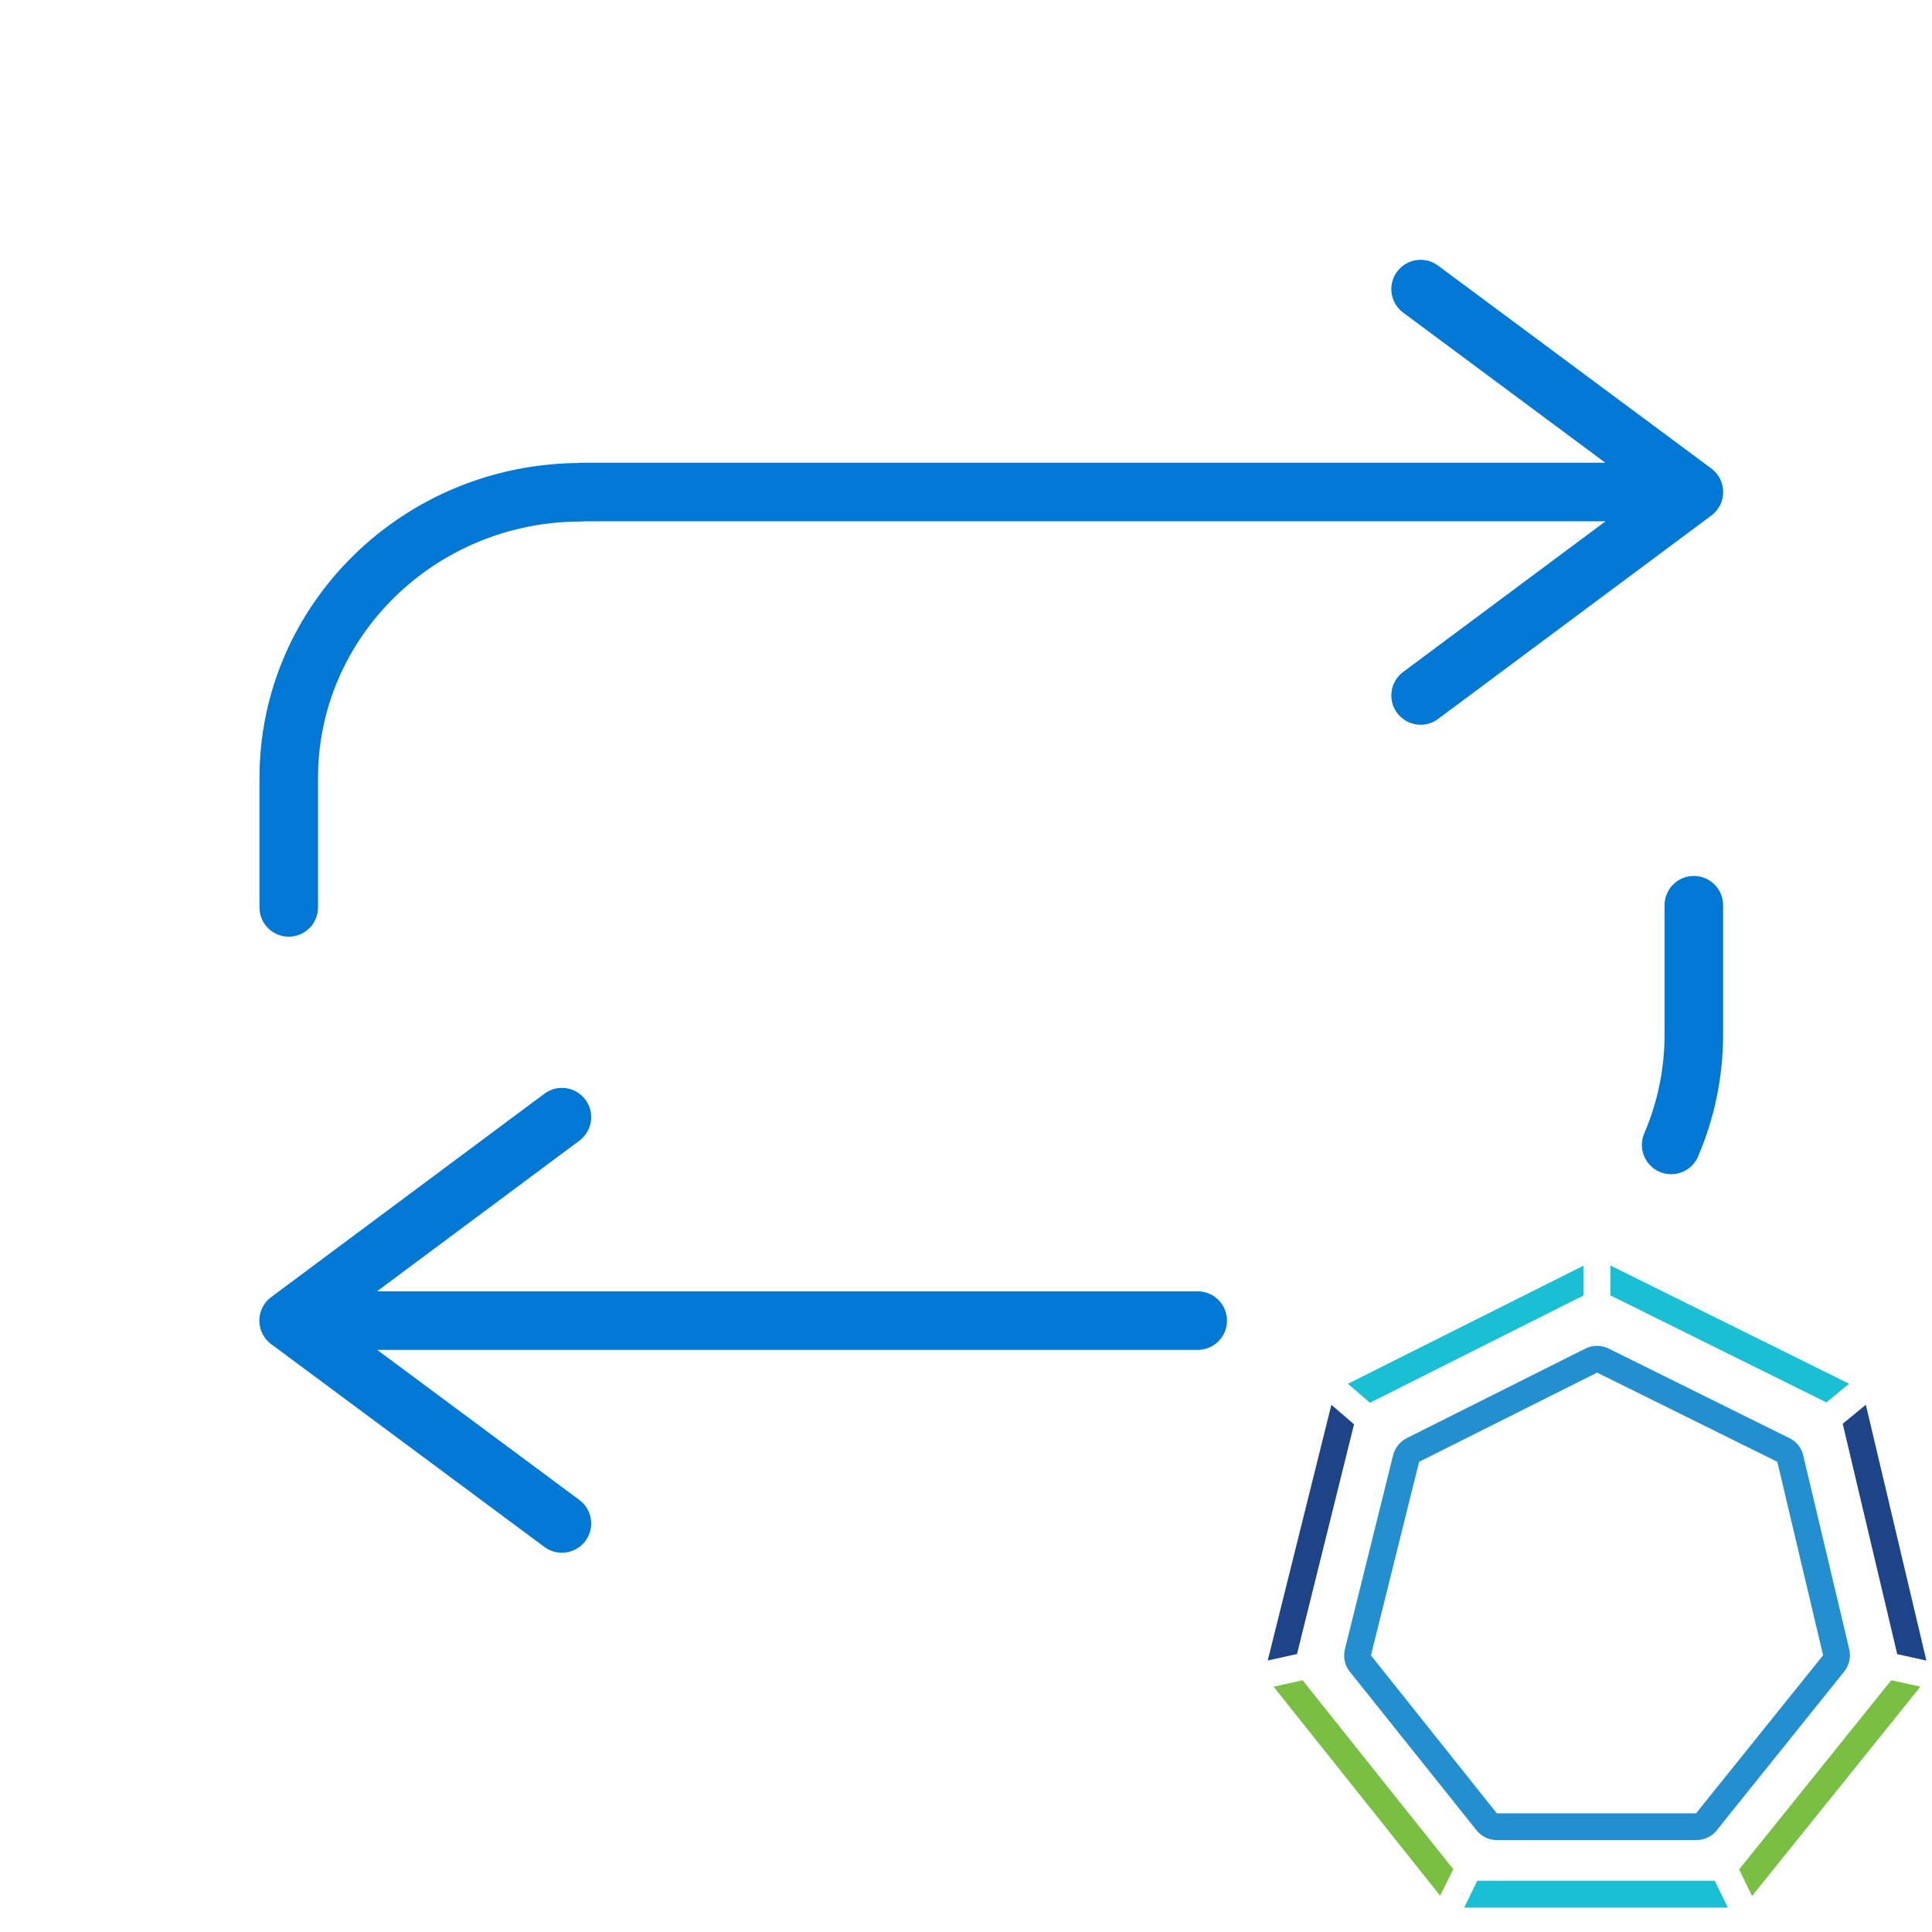
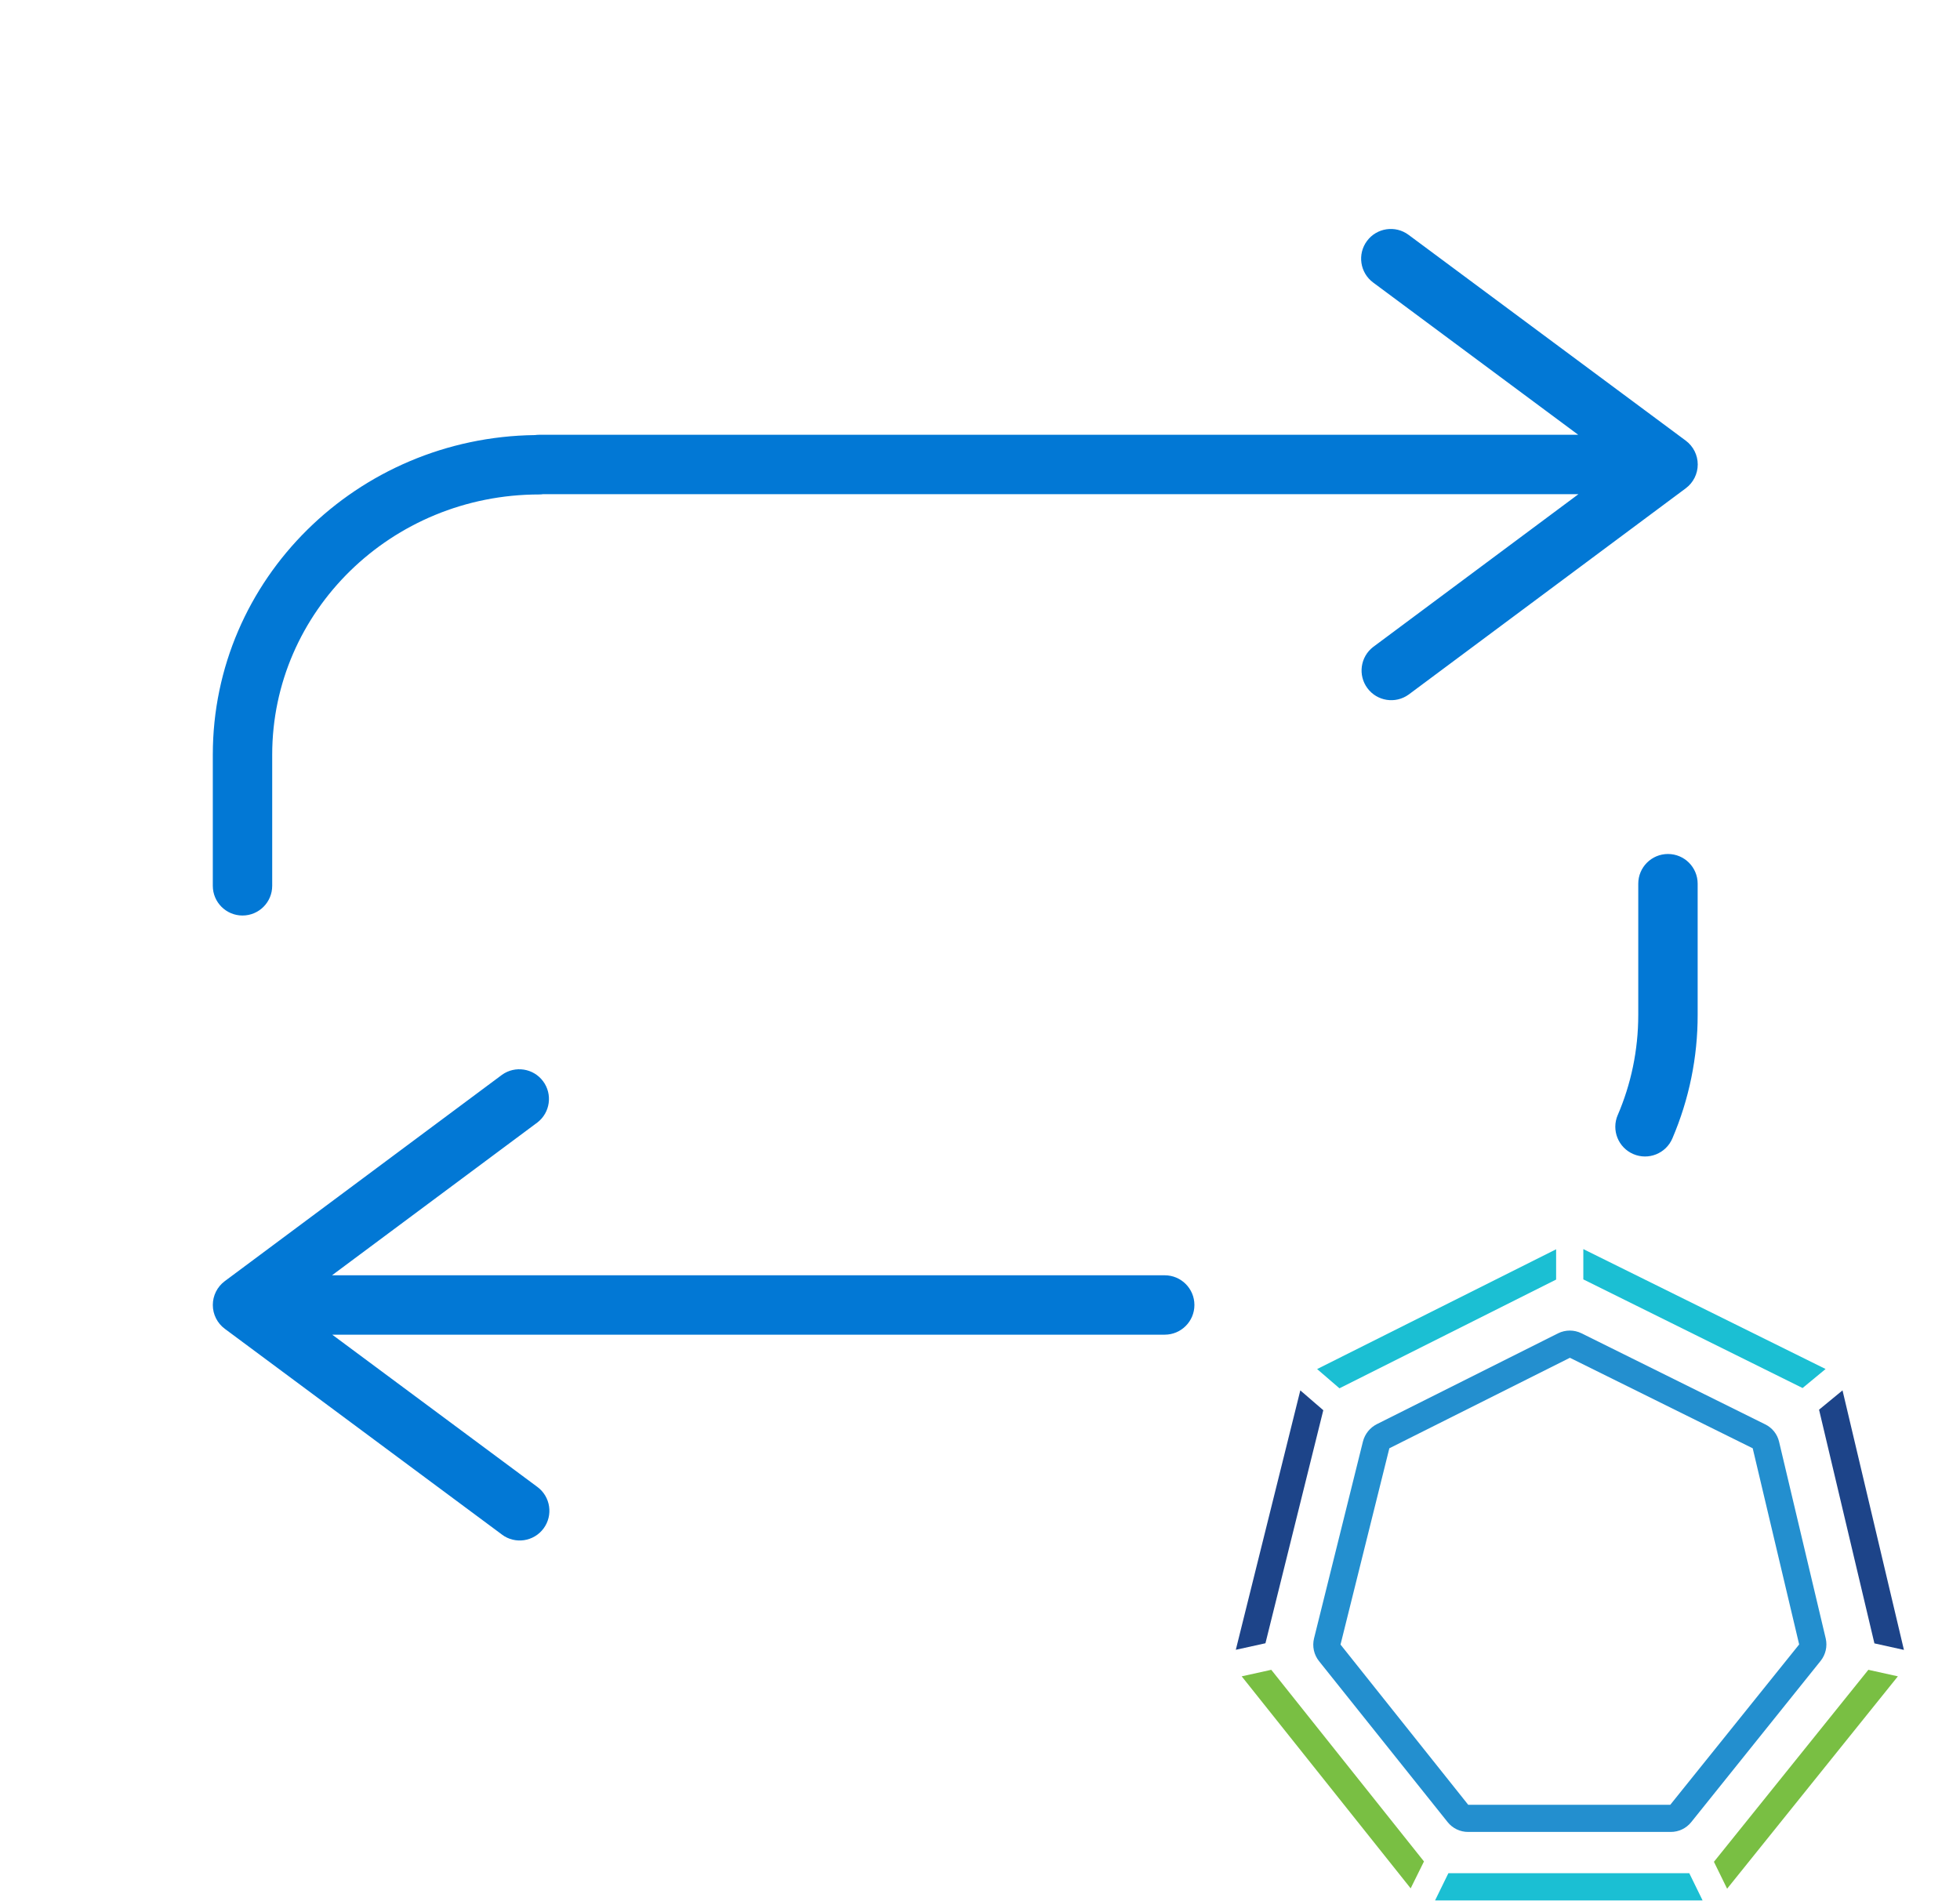
- <svg xmlns="http://www.w3.org/2000/svg" viewBox="0 0 33 33" fill="none">
-   <path d="m24.265 4.938 4.668 3.466m0 0-4.668 3.475m4.668-3.475H9.927m0 .004c-2.759 0-4.995 2.186-4.995 4.883v2.208M9.598 26.022 4.93 22.557m0 0 4.668-3.475M4.93 22.557h15.528m8.474-7.095v2.208a4.77 4.77 0 0 1-.387 1.886" stroke="#0278D5" stroke-linecap="round" stroke-linejoin="round" />
-   <path d="M28.977 31.43h-3.41a.439.439 0 0 1-.346-.167l-2.165-2.709a.444.444 0 0 1-.084-.384l.824-3.316a.452.452 0 0 1 .233-.29l3.052-1.53a.445.445 0 0 1 .395 0l3.09 1.531a.437.437 0 0 1 .235.294l.787 3.317a.443.443 0 0 1-.086.373l-2.18 2.716a.442.442 0 0 1-.345.164Zm-3.41-.457h3.403l2.17-2.7-.782-3.304-3.078-1.524-3.04 1.524-.823 3.306 2.15 2.698Z" fill="#238FCF" />
-   <path d="m31.197 23.954.387-.319-4.078-2.02v.511l3.69 1.828Z" fill="#1BBFD3" />
-   <path d="m22.251 28.7-.497.11 2.845 3.57.224-.453L22.25 28.7Z" fill="#79BF43" />
-   <path d="M27.048 22.128v-.51l-4.025 2.018.377.324 3.648-1.832Z" fill="#1BBFD3" />
-   <path d="m23.128 24.328-.387-.333-1.087 4.367.5-.11.974-3.924ZM32.406 28.254l.498.11-1.034-4.37-.395.325.931 3.935Z" fill="#1D4489" />
-   <path d="m32.304 28.7-2.599 3.232.222.453 2.875-3.575-.498-.11Z" fill="#79BF43" />
-   <path d="m25.233 32.124-.223.459h4.503l-.224-.459h-4.056Z" fill="#1BBFD3" />
+ <svg xmlns="http://www.w3.org/2000/svg" viewBox="0 0 33 32">
+   <path fill-rule="evenodd" clip-rule="evenodd" d="M23.715 3.954a.5.5 0 1 0-.596.803l3.453 2.564H9.078a.504.504 0 0 0-.07.005c-2.992.037-5.425 2.422-5.425 5.382v2.208a.5.5 0 0 0 1 0v-2.208c0-2.41 2.002-4.382 4.496-4.382a.505.505 0 0 0 .067-.005h17.43l-3.458 2.574a.5.5 0 0 0 .597.802l4.668-3.475a.5.5 0 0 0 0-.802l-4.668-3.466ZM8.452 25.841a.5.5 0 0 0 .596-.803l-3.454-2.564H19.61a.5.5 0 1 0 0-1H5.59L9.049 18.9a.5.5 0 0 0-.597-.802l-4.668 3.475a.5.5 0 0 0 .001.802l4.668 3.466Zm18.785-7.065a.5.5 0 0 0 .92.394 5.271 5.271 0 0 0 .426-2.083V14.88a.5.5 0 1 0-1 0v2.208c0 .6-.123 1.17-.346 1.689Z" fill="#0278D5" />
+   <path d="M28.13 30.847h-3.41a.439.439 0 0 1-.347-.166l-2.165-2.71a.444.444 0 0 1-.084-.383l.824-3.317a.453.453 0 0 1 .233-.29l3.052-1.53a.445.445 0 0 1 .395 0l3.09 1.532a.435.435 0 0 1 .236.294l.786 3.316a.444.444 0 0 1-.086.373l-2.18 2.717a.44.44 0 0 1-.345.164Zm-3.41-.457h3.402l2.17-2.7-.782-3.303-3.078-1.524-3.04 1.524-.822 3.305 2.15 2.698Z" fill="#238FCF" />
+   <path d="m30.35 23.372.387-.32-4.079-2.019v.51l3.691 1.829Z" fill="#1BBFD3" />
+   <path d="m21.404 28.117-.498.11 2.845 3.57.224-.453-2.571-3.227Z" fill="#79BF43" />
+   <path d="M26.2 21.546v-.51l-4.024 2.017.376.324 3.648-1.831Z" fill="#1BBFD3" />
+   <path d="m22.28 23.746-.387-.334-1.086 4.368.499-.11.974-3.924ZM31.559 27.672l.497.11-1.034-4.37-.395.325.932 3.935Z" fill="#1D4489" />
+   <path d="m31.457 28.117-2.6 3.233.222.453 2.875-3.576-.497-.11Z" fill="#79BF43" />
+   <path d="m24.386 31.542-.224.458h4.504l-.224-.458h-4.056Z" fill="#1BBFD3" />
</svg>
